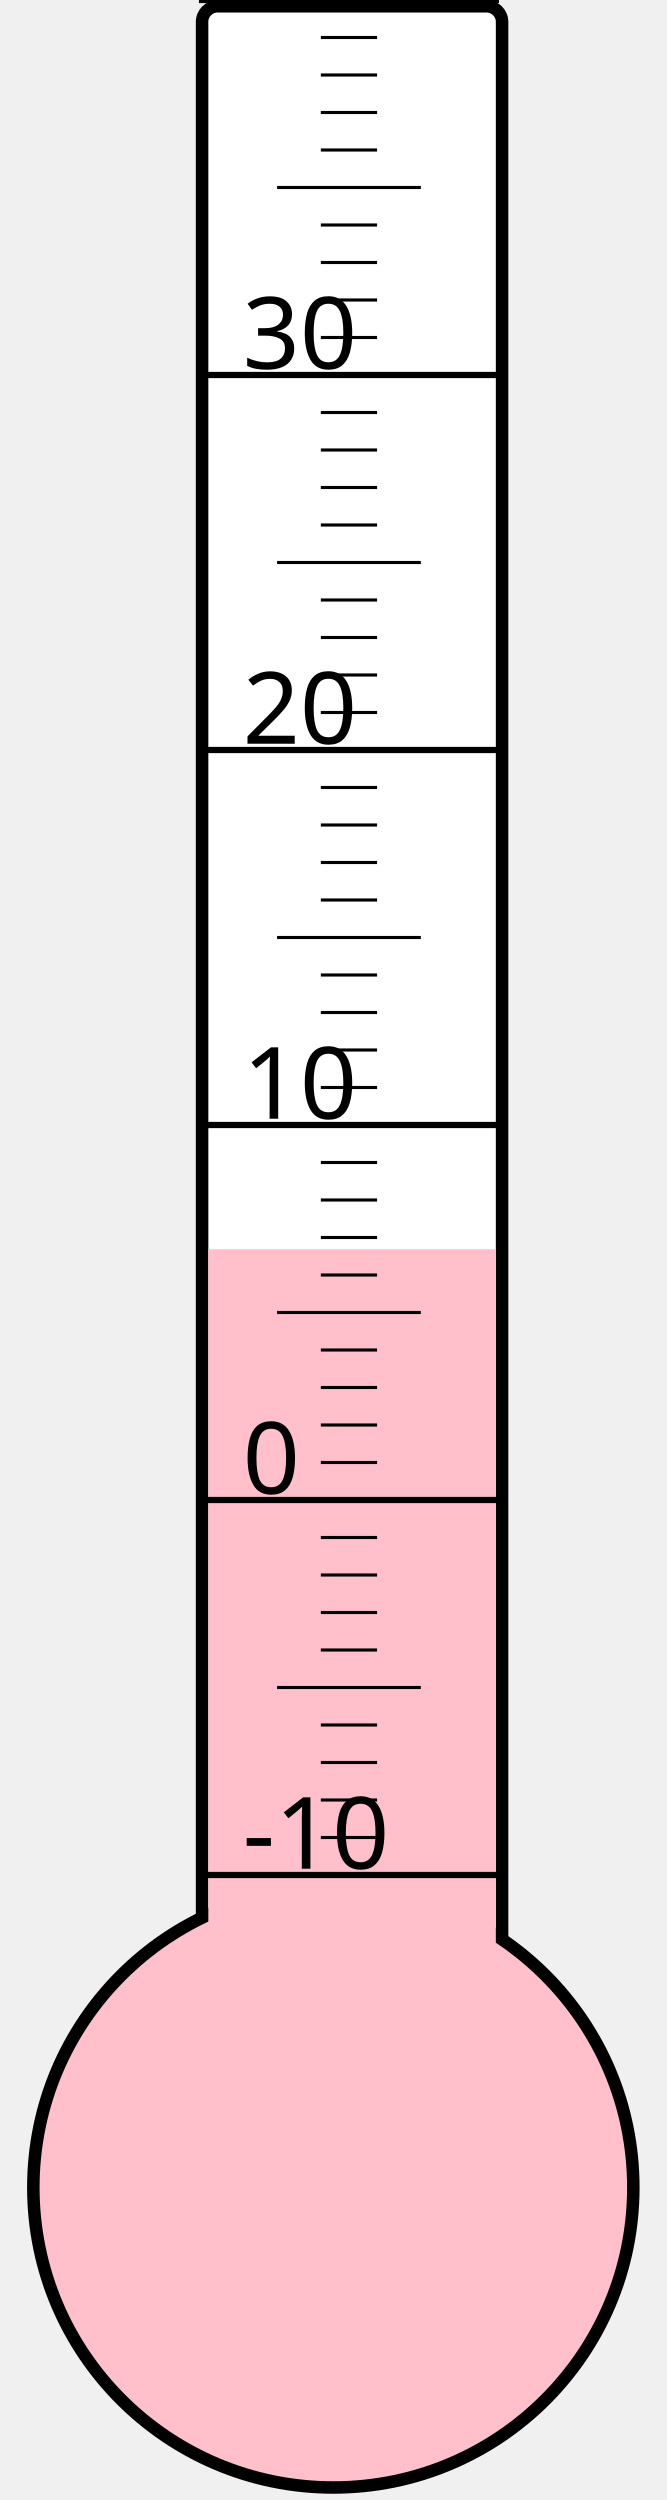
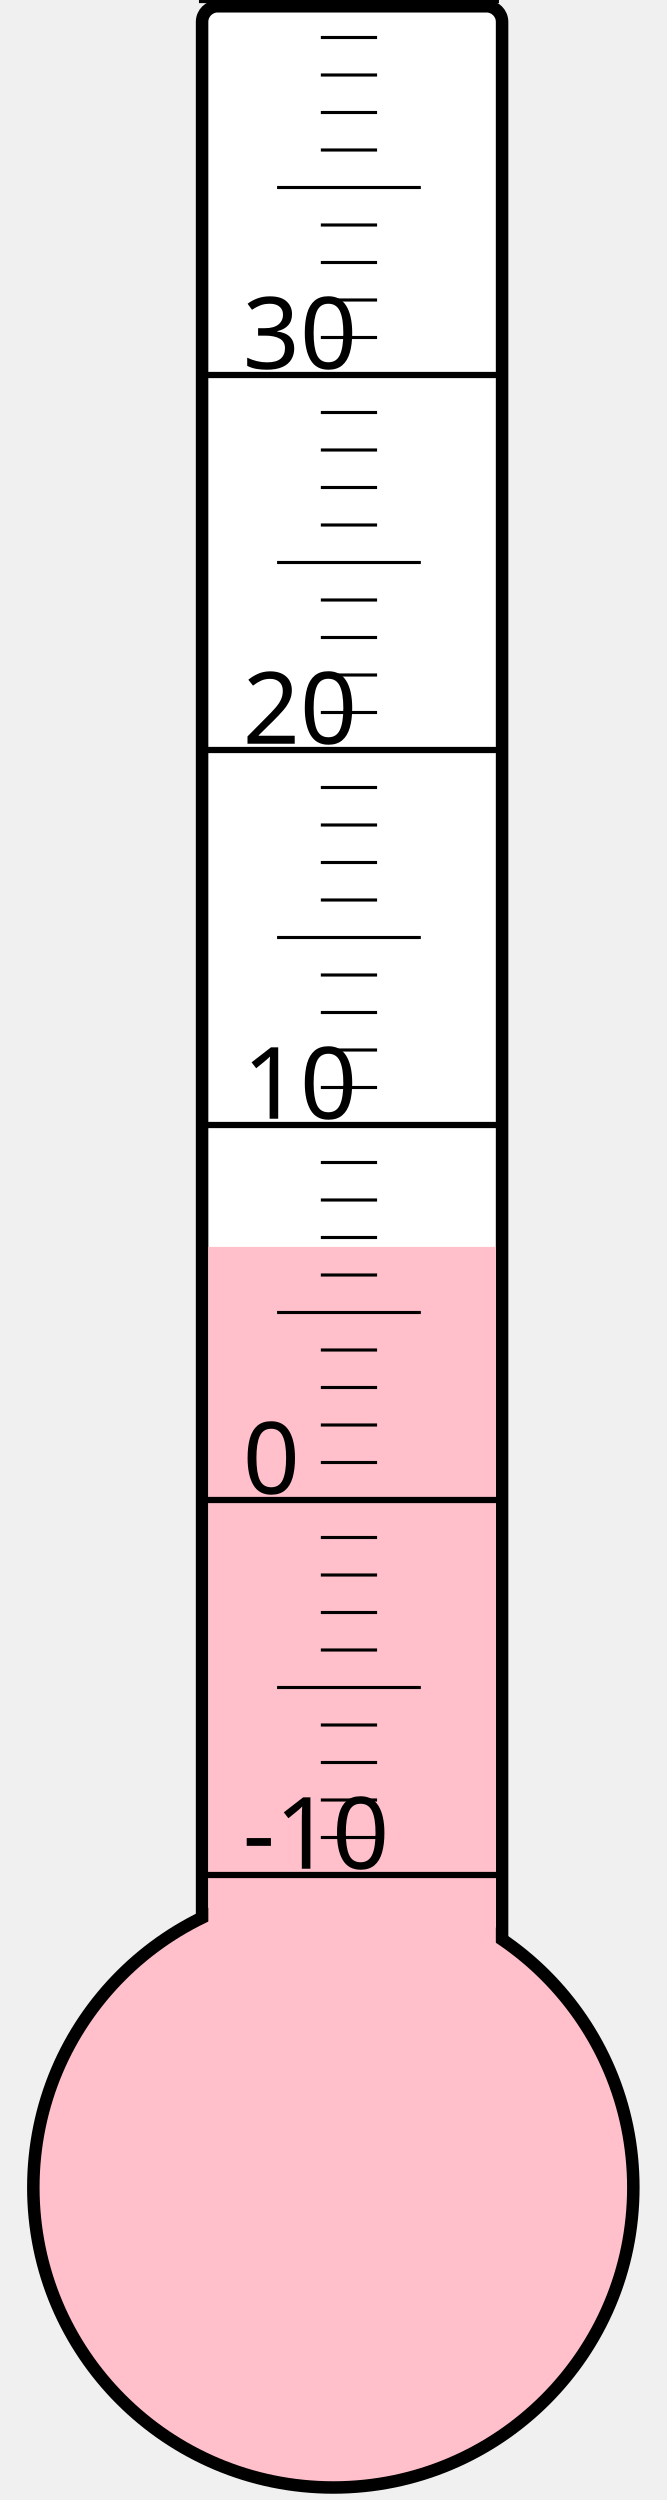
<svg xmlns="http://www.w3.org/2000/svg" width="40px" height="150px" viewBox="0 0 200 800">
  <rect width="200" height="800" x="0" y="0" style="fill: #ffffeb; fill-opacity: 0;" />
  <rect width="96" height="680" x="58" y="2" rx="5" ry="5" style="fill: white; fill-opacity: 1; stroke: black; stroke-width: 4;" />
  <circle cx="100" cy="700" r="96" style="fill: pink; stroke: black; stroke-width: 4;" />
-   <rect width="92" height="300.25" x="60" y="399.75" style="fill: pink; fill-opacity: 1; stroke-width: 0;" />
+   <rect width="92" height="301.0" x="60" y="399.0" style="fill: pink; fill-opacity: 1; stroke-width: 0;" />
  <text x="71" y="598" style="font-family: sans-serif; font-size: 24pt;">-10</text>
  <text x="71" y="478" style="font-family: sans-serif; font-size: 24pt;">0</text>
  <text x="71" y="358" style="font-family: sans-serif; font-size: 24pt;">10</text>
  <text x="71" y="238" style="font-family: sans-serif; font-size: 24pt;">20</text>
  <text x="71" y="118" style="font-family: sans-serif; font-size: 24pt;">30</text>
  <g style="stroke: black;">
    <line x1="57" y1="600" x2="153" y2="600" style="stroke-width: 2;" />
    <line x1="96" y1="588" x2="114" y2="588" style="stroke-width: 1;" />
    <line x1="96" y1="576" x2="114" y2="576" style="stroke-width: 1;" />
    <line x1="96" y1="564" x2="114" y2="564" style="stroke-width: 1;" />
    <line x1="96" y1="552" x2="114" y2="552" style="stroke-width: 1;" />
    <line x1="82" y1="540" x2="128" y2="540" style="stroke-width: 1;" />
    <line x1="96" y1="528" x2="114" y2="528" style="stroke-width: 1;" />
    <line x1="96" y1="516" x2="114" y2="516" style="stroke-width: 1;" />
    <line x1="96" y1="504" x2="114" y2="504" style="stroke-width: 1;" />
    <line x1="96" y1="492" x2="114" y2="492" style="stroke-width: 1;" />
    <line x1="57" y1="480" x2="153" y2="480" style="stroke-width: 2;" />
    <line x1="96" y1="468" x2="114" y2="468" style="stroke-width: 1;" />
    <line x1="96" y1="456" x2="114" y2="456" style="stroke-width: 1;" />
    <line x1="96" y1="444" x2="114" y2="444" style="stroke-width: 1;" />
    <line x1="96" y1="432" x2="114" y2="432" style="stroke-width: 1;" />
    <line x1="82" y1="420" x2="128" y2="420" style="stroke-width: 1;" />
    <line x1="96" y1="408" x2="114" y2="408" style="stroke-width: 1;" />
    <line x1="96" y1="396" x2="114" y2="396" style="stroke-width: 1;" />
    <line x1="96" y1="384" x2="114" y2="384" style="stroke-width: 1;" />
    <line x1="96" y1="372" x2="114" y2="372" style="stroke-width: 1;" />
    <line x1="57" y1="360" x2="153" y2="360" style="stroke-width: 2;" />
    <line x1="96" y1="348" x2="114" y2="348" style="stroke-width: 1;" />
    <line x1="96" y1="336" x2="114" y2="336" style="stroke-width: 1;" />
    <line x1="96" y1="324" x2="114" y2="324" style="stroke-width: 1;" />
    <line x1="96" y1="312" x2="114" y2="312" style="stroke-width: 1;" />
    <line x1="82" y1="300" x2="128" y2="300" style="stroke-width: 1;" />
    <line x1="96" y1="288" x2="114" y2="288" style="stroke-width: 1;" />
    <line x1="96" y1="276" x2="114" y2="276" style="stroke-width: 1;" />
    <line x1="96" y1="264" x2="114" y2="264" style="stroke-width: 1;" />
    <line x1="96" y1="252" x2="114" y2="252" style="stroke-width: 1;" />
    <line x1="57" y1="240" x2="153" y2="240" style="stroke-width: 2;" />
    <line x1="96" y1="228" x2="114" y2="228" style="stroke-width: 1;" />
    <line x1="96" y1="216" x2="114" y2="216" style="stroke-width: 1;" />
    <line x1="96" y1="204" x2="114" y2="204" style="stroke-width: 1;" />
    <line x1="96" y1="192" x2="114" y2="192" style="stroke-width: 1;" />
    <line x1="82" y1="180" x2="128" y2="180" style="stroke-width: 1;" />
    <line x1="96" y1="168" x2="114" y2="168" style="stroke-width: 1;" />
    <line x1="96" y1="156" x2="114" y2="156" style="stroke-width: 1;" />
    <line x1="96" y1="144" x2="114" y2="144" style="stroke-width: 1;" />
    <line x1="96" y1="132" x2="114" y2="132" style="stroke-width: 1;" />
    <line x1="57" y1="120" x2="153" y2="120" style="stroke-width: 2;" />
    <line x1="96" y1="108" x2="114" y2="108" style="stroke-width: 1;" />
    <line x1="96" y1="96" x2="114" y2="96" style="stroke-width: 1;" />
    <line x1="96" y1="84" x2="114" y2="84" style="stroke-width: 1;" />
    <line x1="96" y1="72" x2="114" y2="72" style="stroke-width: 1;" />
    <line x1="82" y1="60" x2="128" y2="60" style="stroke-width: 1;" />
    <line x1="96" y1="48" x2="114" y2="48" style="stroke-width: 1;" />
    <line x1="96" y1="36" x2="114" y2="36" style="stroke-width: 1;" />
    <line x1="96" y1="24" x2="114" y2="24" style="stroke-width: 1;" />
    <line x1="96" y1="12" x2="114" y2="12" style="stroke-width: 1;" />
    <line x1="57" y1="0" x2="153" y2="0" style="stroke-width: 2;" />
  </g>
</svg>
